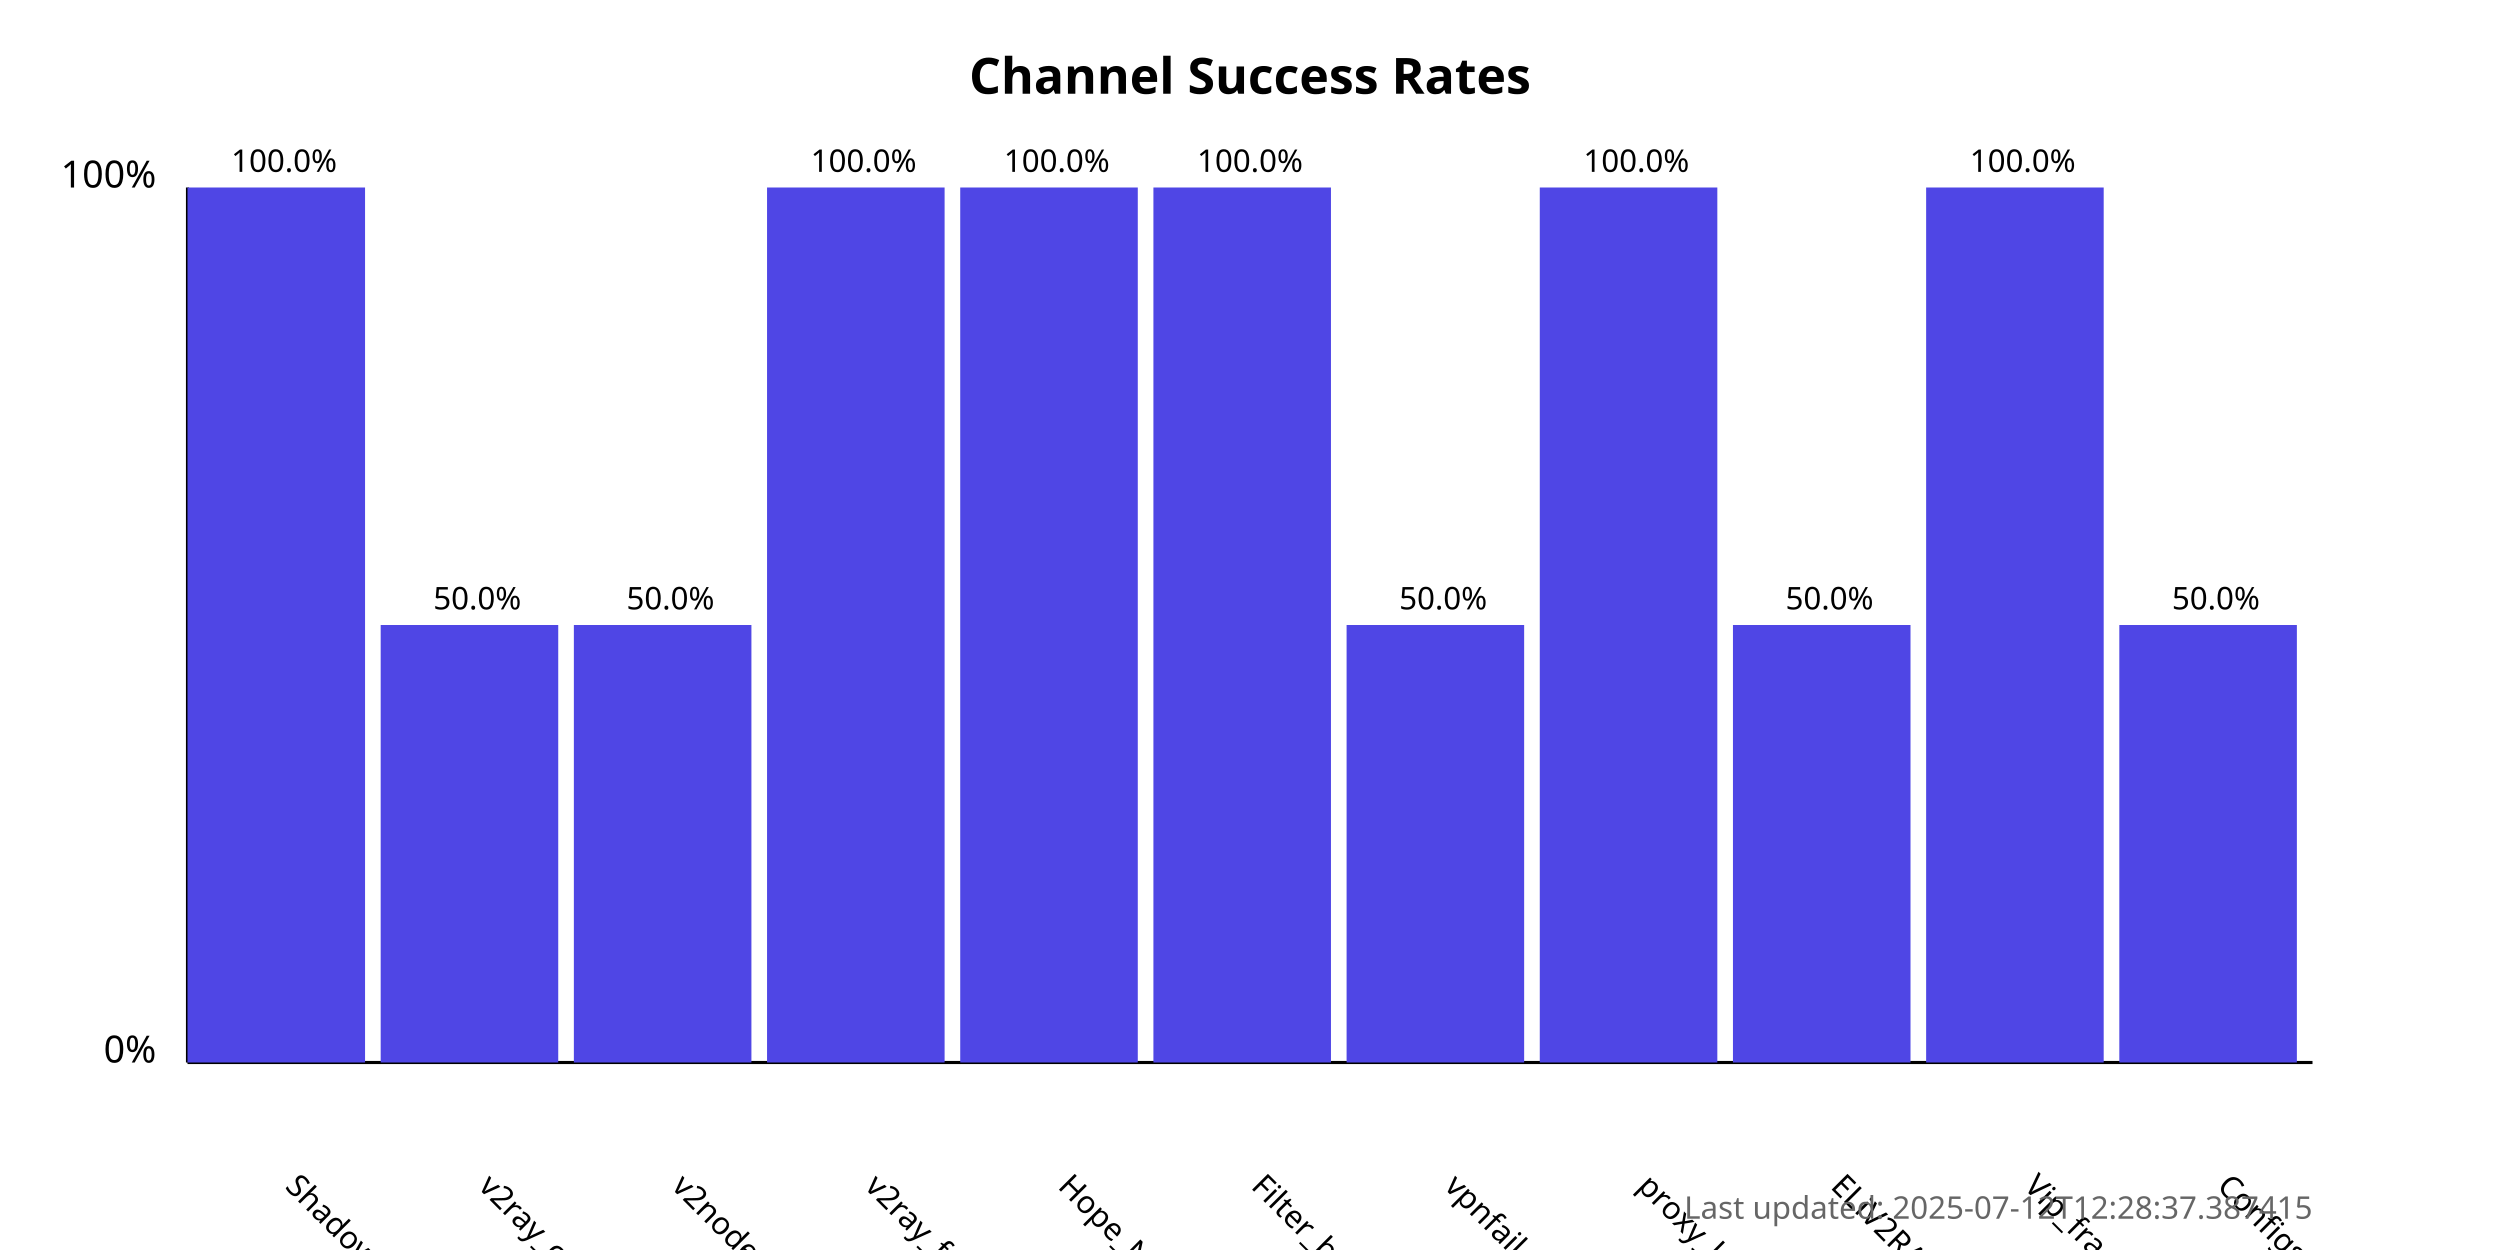
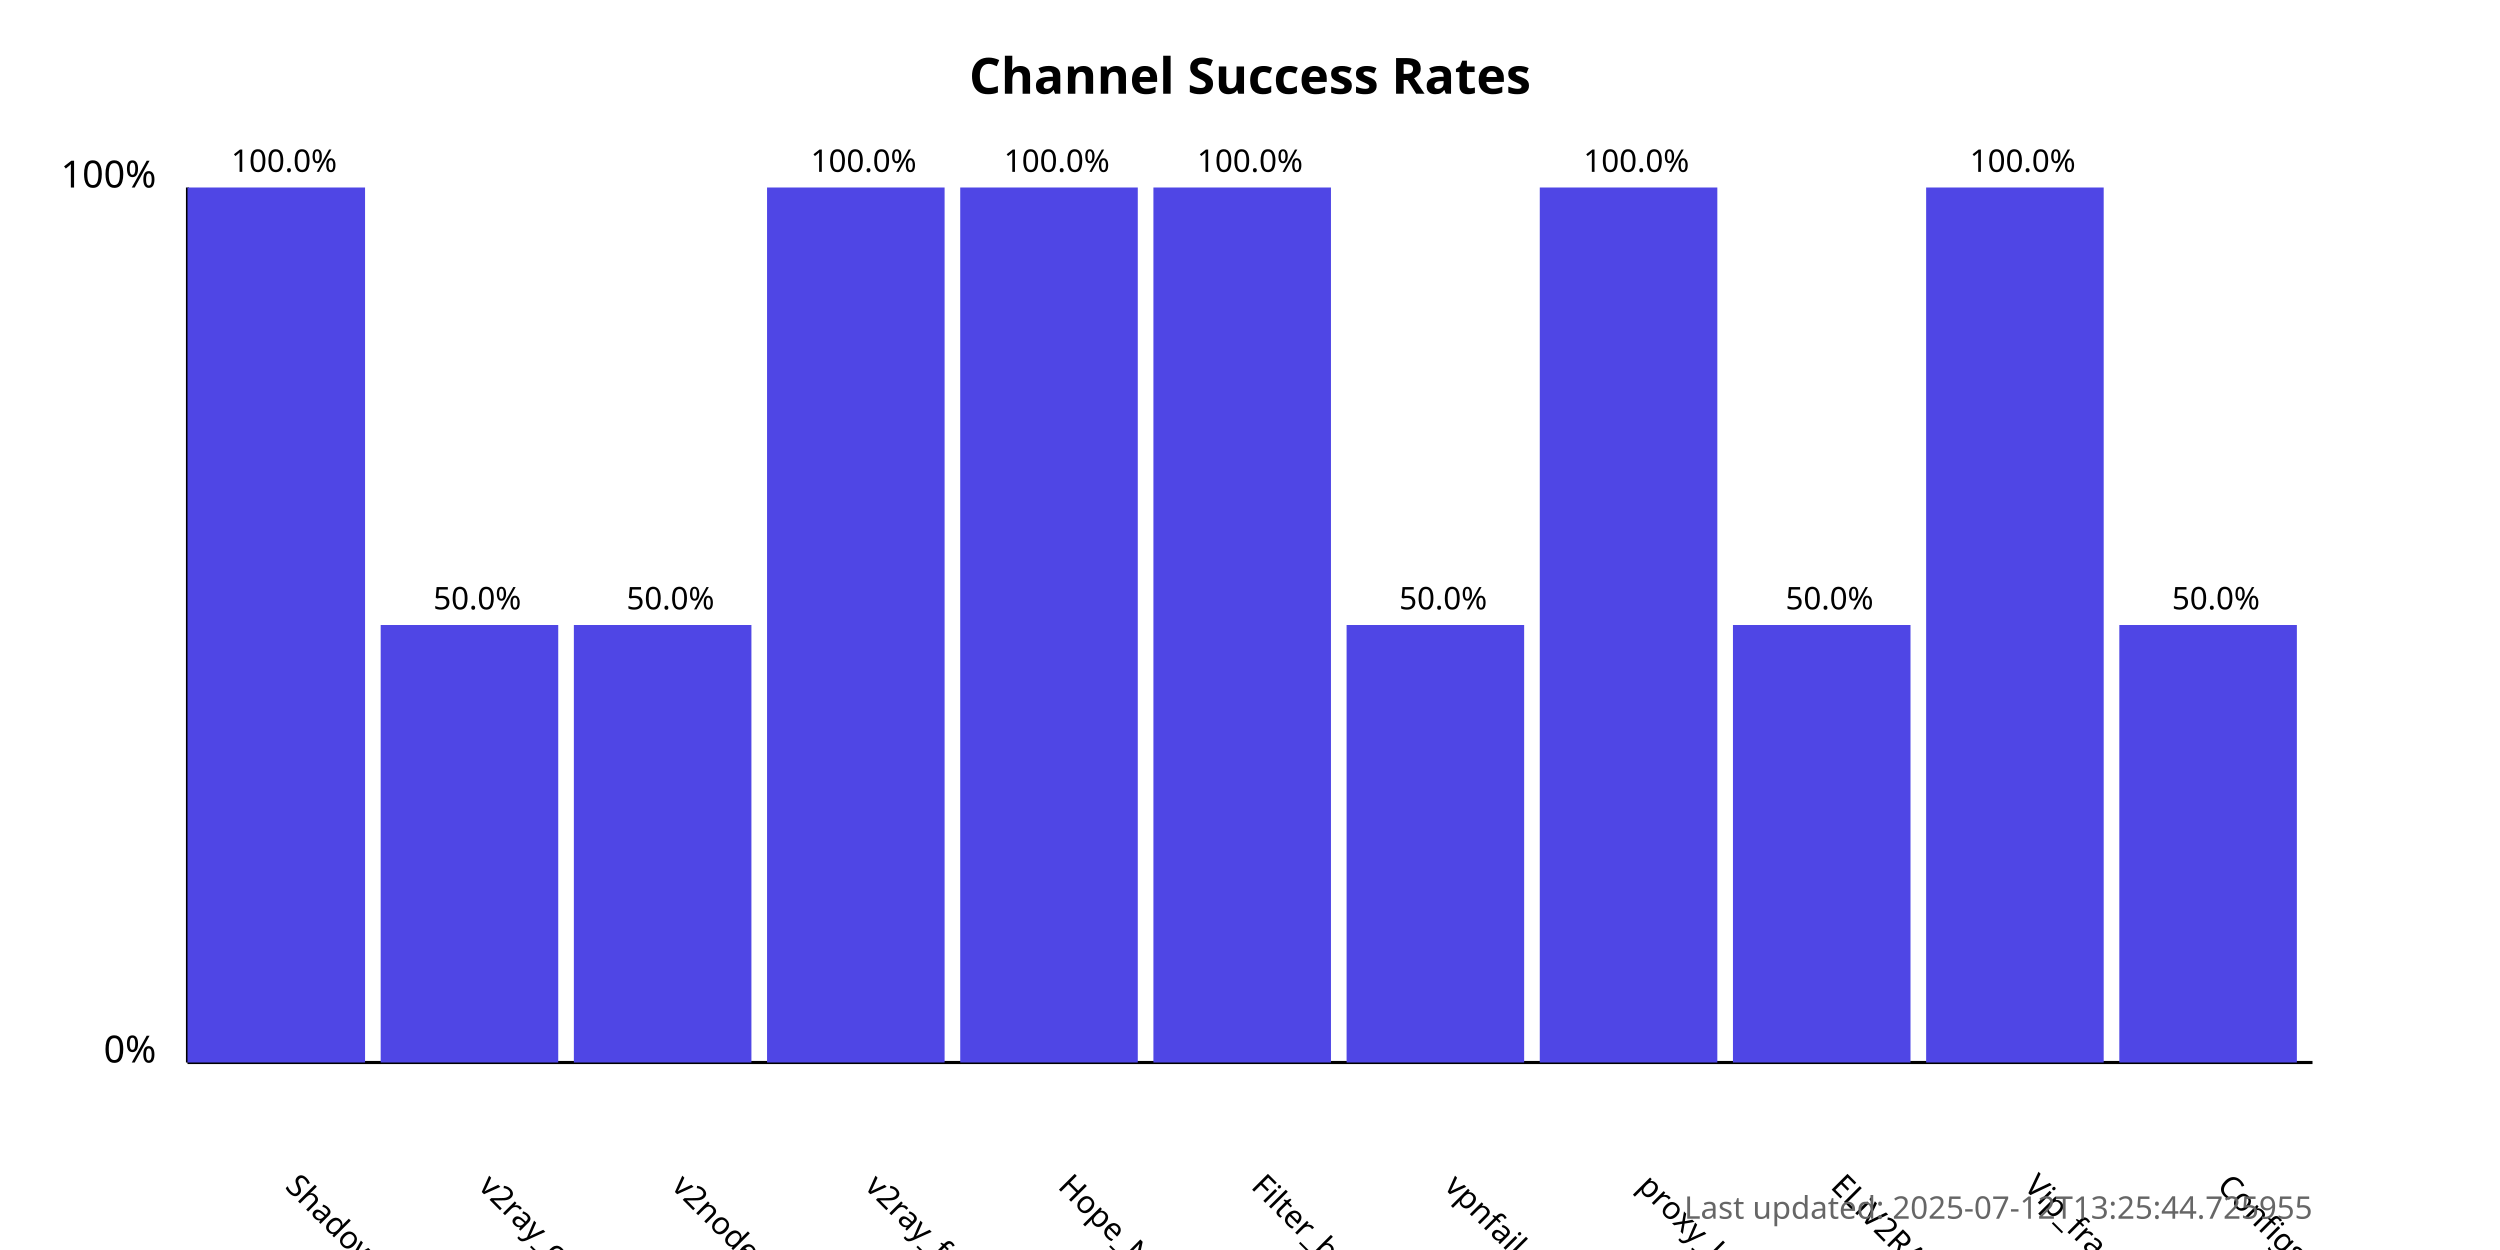
<svg xmlns="http://www.w3.org/2000/svg" width="800" height="400">
  <style>
            .chart-title { font: bold 16px sans-serif; }
            .axis-label { font: 12px sans-serif; }
            .tick-label { font: 10px sans-serif; }
            .bar { fill: #4f46e5; }
            .bar:hover { fill: #6366f1; }
            .timestamp { font: 10px sans-serif; fill: #666; }
        </style>
  <text x="400.0" y="30" text-anchor="middle" class="chart-title">
            Channel Success Rates
        </text>
  <line x1="60" y1="340" x2="60" y2="60" stroke="black" stroke-width="1" />
  <line x1="60" y1="340" x2="740" y2="340" stroke="black" stroke-width="1" />
  <text x="50" y="340" text-anchor="end" class="axis-label">0%</text>
  <text x="50" y="60" text-anchor="end" class="axis-label">100%</text>
  <g>
    <rect x="60" y="60.0" width="56.818" height="280.0" class="bar" />
    <text x="90.909" y="380" transform="rotate(45, 90.90909, 380)" text-anchor="start" class="tick-label">
                ShadowProxy66
            </text>
    <text x="90.909" y="55.0" text-anchor="middle" class="tick-label">
                100.0%
            </text>
  </g>
  <g>
    <rect x="121.818" y="200.0" width="56.818" height="140.0" class="bar" />
    <text x="152.727" y="380" transform="rotate(45, 152.7273, 380)" text-anchor="start" class="tick-label">
                v2ray_configs_pool
            </text>
    <text x="152.727" y="195.0" text-anchor="middle" class="tick-label">
                50.0%
            </text>
  </g>
  <g>
    <rect x="183.636" y="200.0" width="56.818" height="140.0" class="bar" />
    <text x="214.545" y="380" transform="rotate(45, 214.5455, 380)" text-anchor="start" class="tick-label">
                v2nodes
            </text>
    <text x="214.545" y="195.0" text-anchor="middle" class="tick-label">
                50.0%
            </text>
  </g>
  <g>
    <rect x="245.455" y="60.0" width="56.818" height="280.0" class="bar" />
    <text x="276.364" y="380" transform="rotate(45, 276.3636, 380)" text-anchor="start" class="tick-label">
                v2ray_free_conf
            </text>
    <text x="276.364" y="55.0" text-anchor="middle" class="tick-label">
                100.0%
            </text>
  </g>
  <g>
    <rect x="307.273" y="60.0" width="56.818" height="280.0" class="bar" />
    <text x="338.182" y="380" transform="rotate(45, 338.1818, 380)" text-anchor="start" class="tick-label">
                Hope_Net
            </text>
    <text x="338.182" y="55.0" text-anchor="middle" class="tick-label">
                100.0%
            </text>
  </g>
  <g>
    <rect x="369.091" y="60.0" width="56.818" height="280.0" class="bar" />
    <text x="400.0" y="380" transform="rotate(45, 400.0, 380)" text-anchor="start" class="tick-label">
                Filter_breaker
            </text>
    <text x="400.0" y="55.0" text-anchor="middle" class="tick-label">
                100.0%
            </text>
  </g>
  <g>
    <rect x="430.909" y="200.0" width="56.818" height="140.0" class="bar" />
    <text x="461.818" y="380" transform="rotate(45, 461.8182, 380)" text-anchor="start" class="tick-label">
                vpnfail_vless
            </text>
    <text x="461.818" y="195.0" text-anchor="middle" class="tick-label">
                50.0%
            </text>
  </g>
  <g>
    <rect x="492.727" y="60.0" width="56.818" height="280.0" class="bar" />
    <text x="523.636" y="380" transform="rotate(45, 523.6364, 380)" text-anchor="start" class="tick-label">
                proxy_kafee
            </text>
    <text x="523.636" y="55.0" text-anchor="middle" class="tick-label">
                100.0%
            </text>
  </g>
  <g>
    <rect x="554.545" y="200.0" width="56.818" height="140.0" class="bar" />
    <text x="585.455" y="380" transform="rotate(45, 585.4545, 380)" text-anchor="start" class="tick-label">
                ELiV2RAY
            </text>
    <text x="585.455" y="195.0" text-anchor="middle" class="tick-label">
                50.0%
            </text>
  </g>
  <g>
    <rect x="616.364" y="60.0" width="56.818" height="280.0" class="bar" />
    <text x="647.273" y="380" transform="rotate(45, 647.2727, 380)" text-anchor="start" class="tick-label">
                Vip_fragment_v2ray
            </text>
    <text x="647.273" y="55.0" text-anchor="middle" class="tick-label">
                100.0%
            </text>
  </g>
  <g>
    <rect x="678.182" y="200.0" width="56.818" height="140.0" class="bar" />
    <text x="709.091" y="380" transform="rotate(45, 709.0909, 380)" text-anchor="start" class="tick-label">
                ConfigsHubPlus
            </text>
    <text x="709.091" y="195.0" text-anchor="middle" class="tick-label">
                50.0%
            </text>
  </g>
  <text x="740" y="390" text-anchor="end" class="timestamp">
-             Last updated: 2025-07-12T12:28:37.387415
+             Last updated: 2025-07-12T13:25:44.725955
        </text>
</svg>
